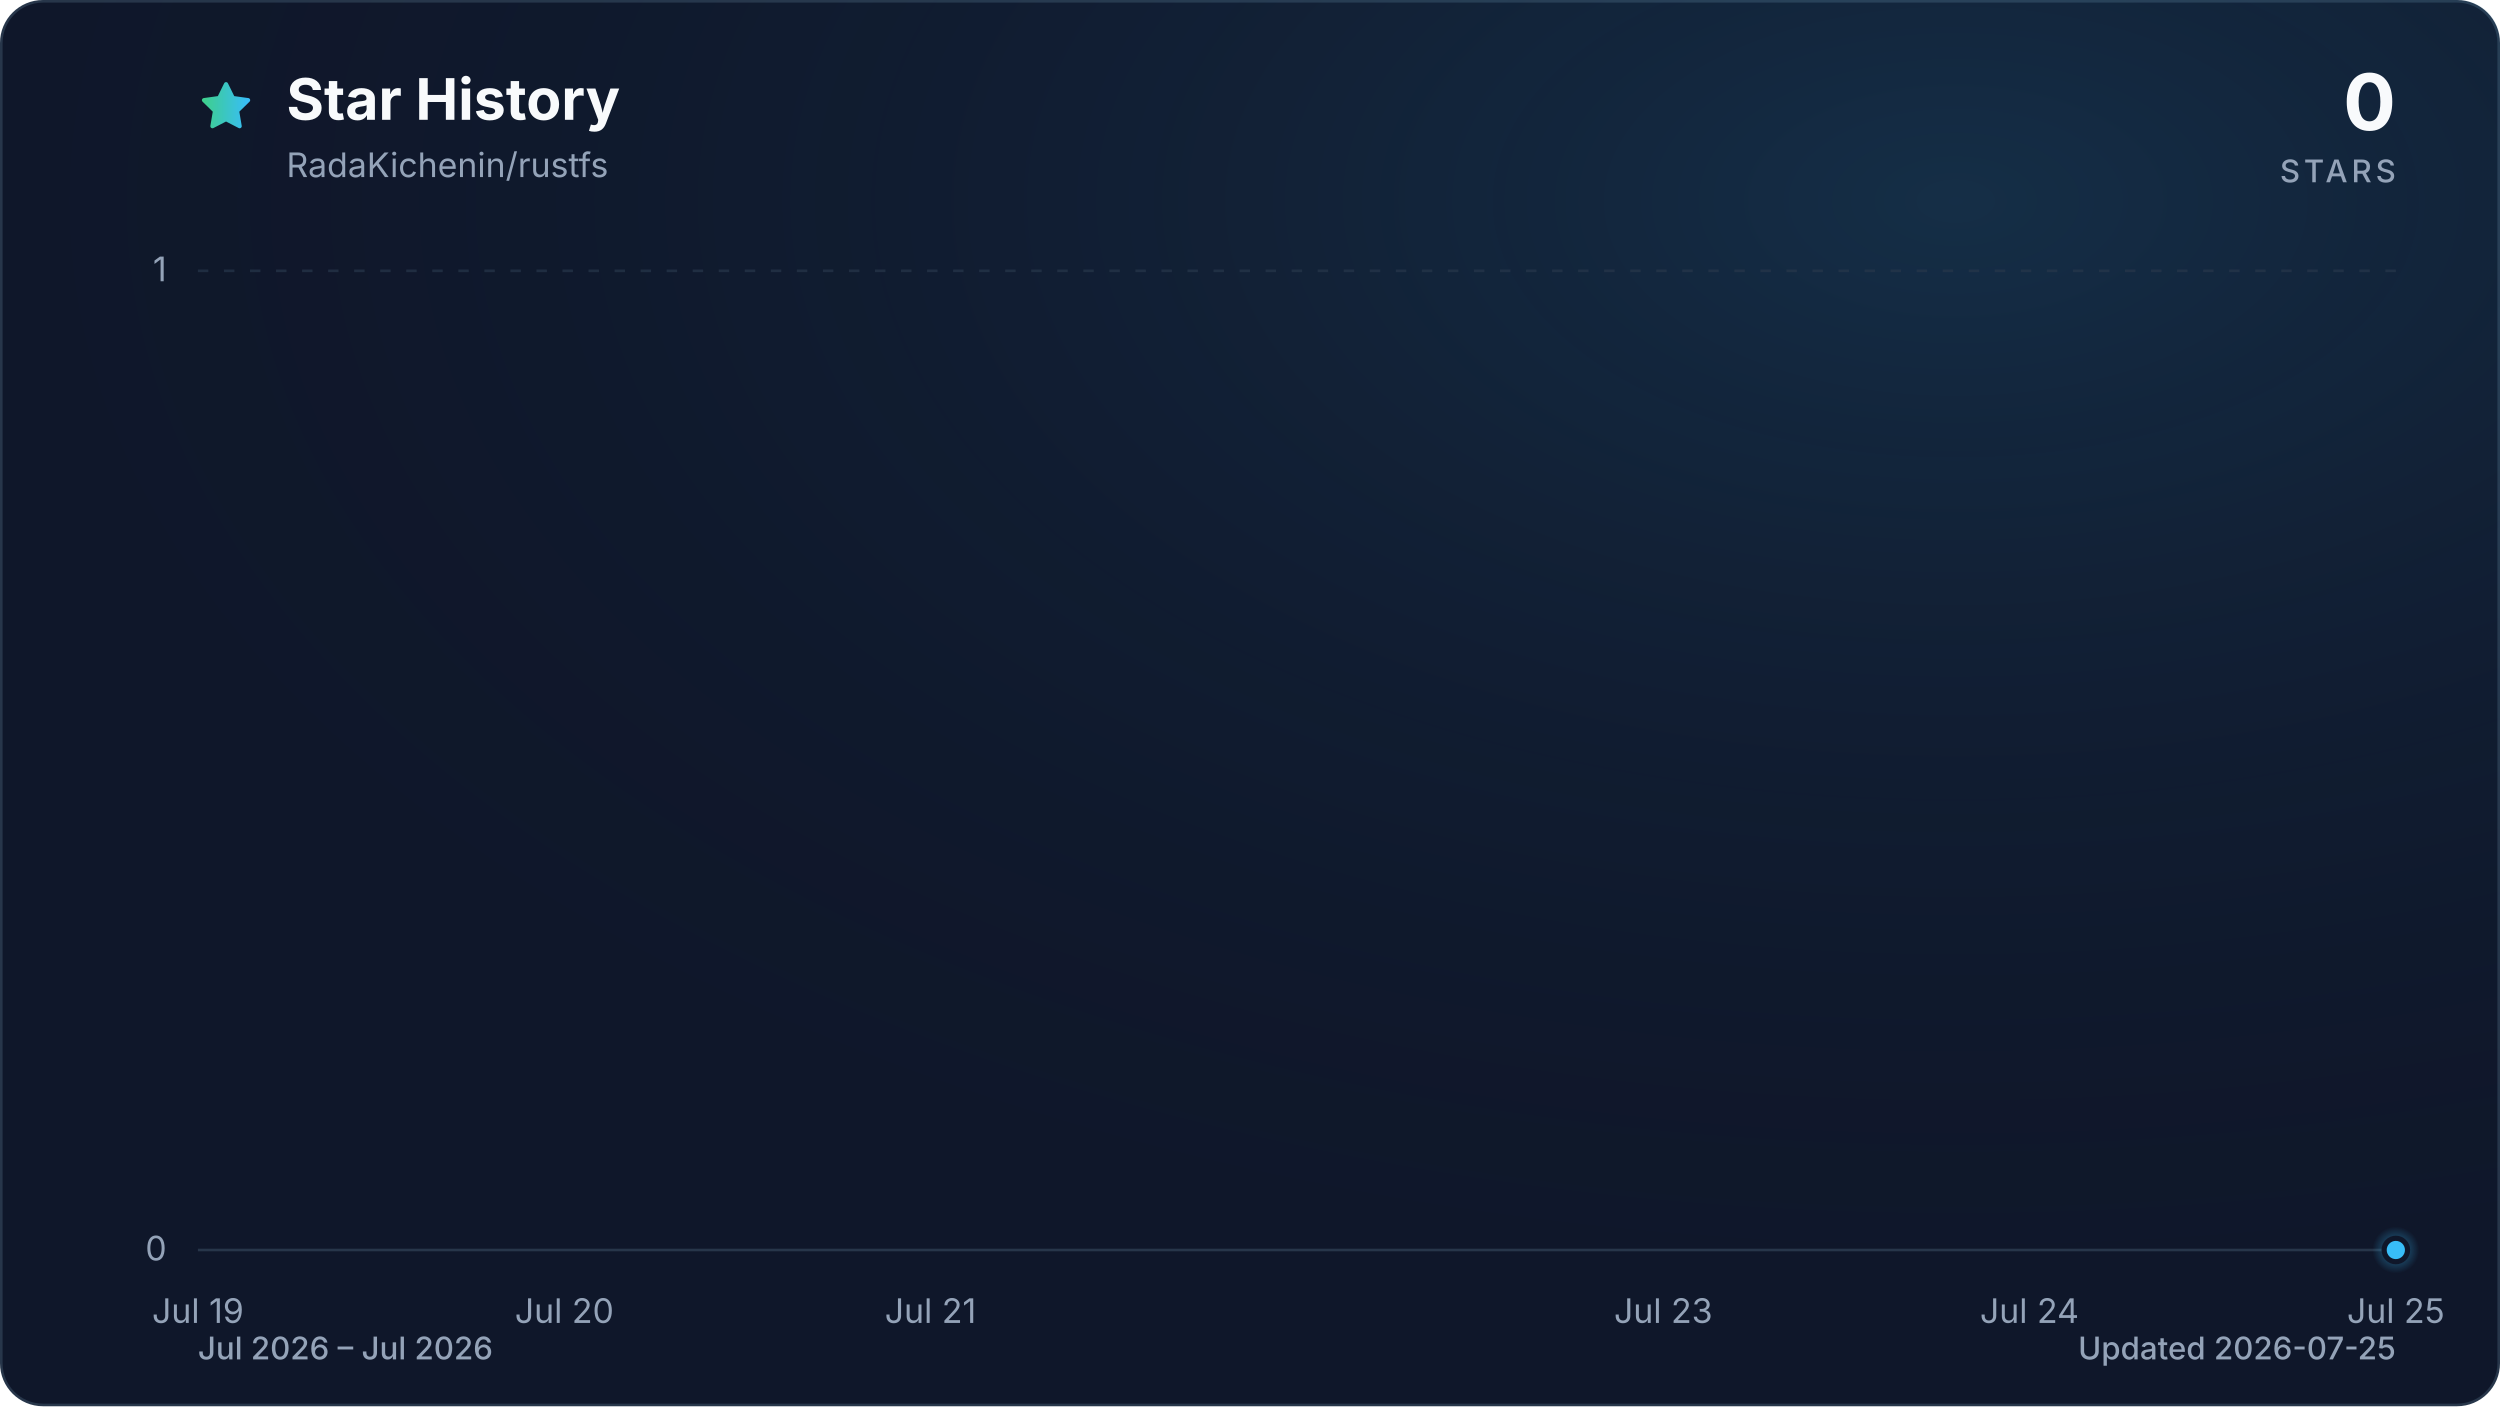
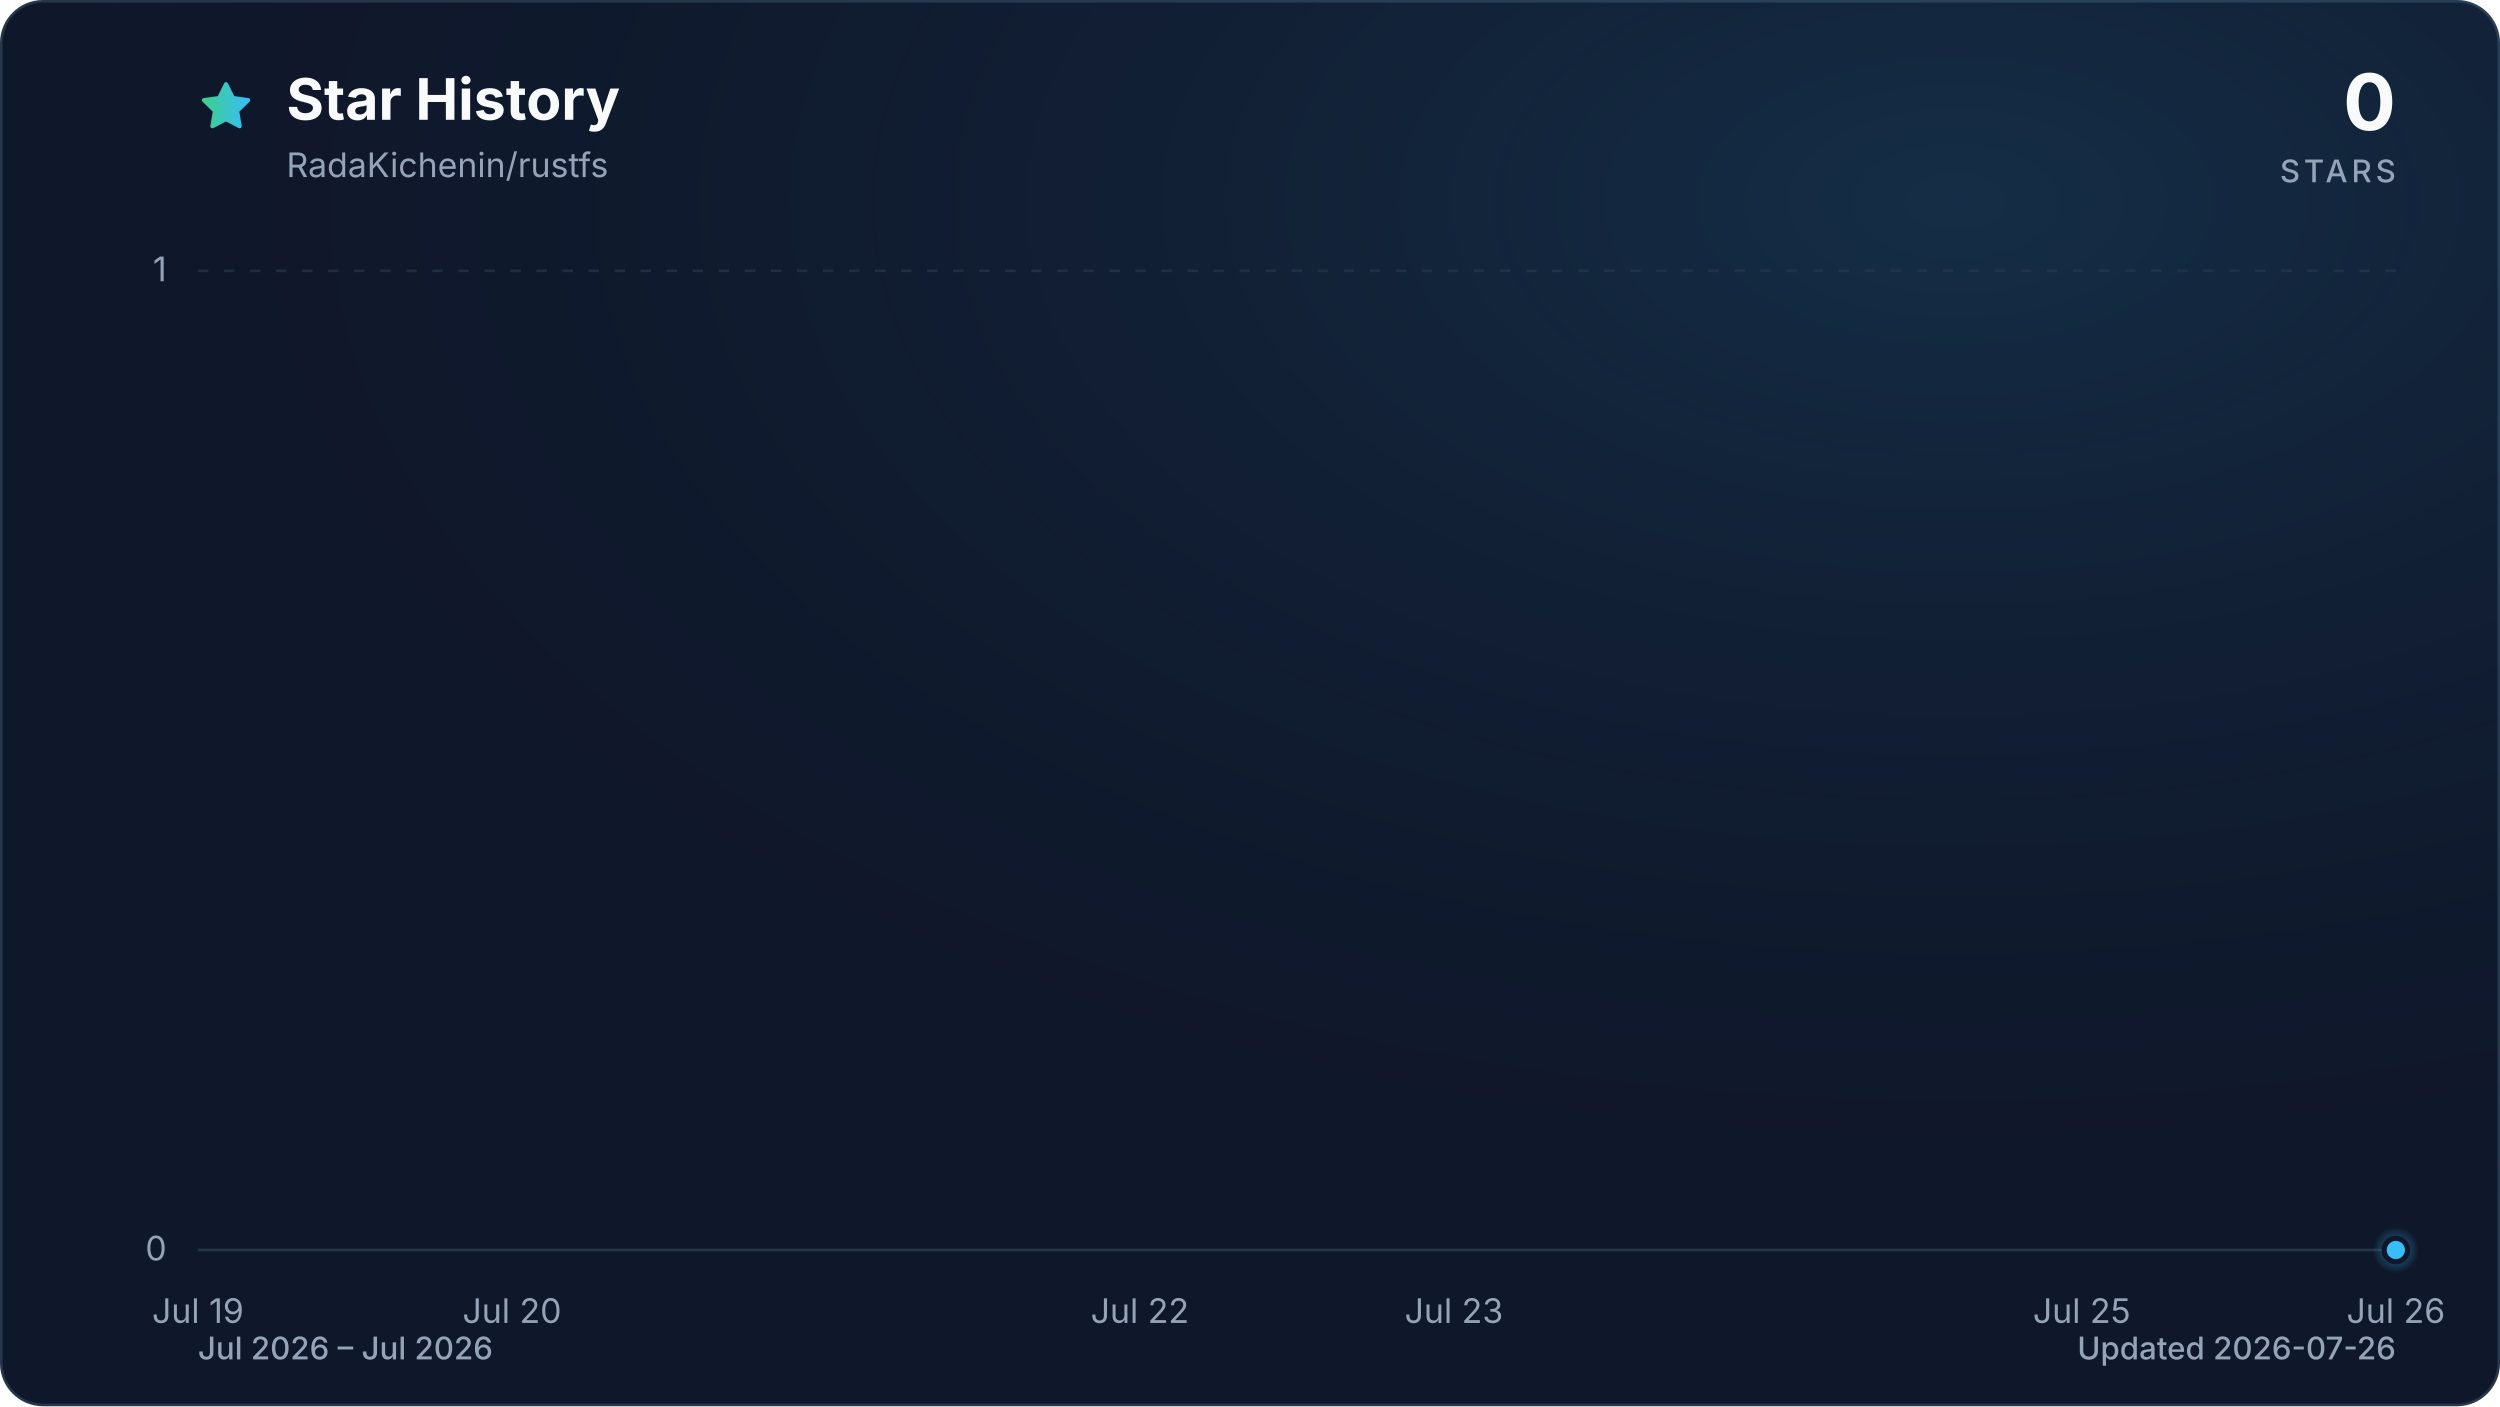
<svg xmlns="http://www.w3.org/2000/svg" viewBox="0 0 960 540" role="img" aria-labelledby="title description" data-style="gradient" data-variant="glow" data-animated="true">
  <defs>
    <linearGradient id="trend" x1="0" y1="0" x2="1" y2="0">
      <stop offset="0%" stop-color="#3ecf8e" />
      <stop offset="100%" stop-color="#38bdf8" />
    </linearGradient>
    <linearGradient id="area" x1="0" y1="0" x2="0" y2="1">
      <stop offset="0%" stop-color="#3ecf8e" stop-opacity="0.30" />
      <stop offset="55%" stop-color="#38bdf8" stop-opacity="0.10" />
      <stop offset="100%" stop-color="#38bdf8" stop-opacity="0.01" />
    </linearGradient>
    <radialGradient id="marker-halo" cx="50%" cy="50%" r="50%">
      <stop offset="0%" stop-color="#38bdf8" stop-opacity="0.55" />
      <stop offset="100%" stop-color="#38bdf8" stop-opacity="0" />
    </radialGradient>
    <radialGradient id="surface-glow" cx="78%" cy="14%" r="80%">
      <stop offset="0%" stop-color="#38bdf8" stop-opacity="0.14" />
      <stop offset="100%" stop-color="#0f172a" stop-opacity="0" />
    </radialGradient>
    <filter id="trend-glow" x="-20%" y="-20%" width="140%" height="140%">
      <feGaussianBlur stdDeviation="7" />
    </filter>
  </defs>
  <style>
.trend-enter{transform-box:fill-box;transform-origin:center;animation:trend-enter 520ms cubic-bezier(0.16,1,0.3,1)}
.marker-enter{transform-box:fill-box;transform-origin:center;animation:marker-enter 320ms cubic-bezier(0.16,1,0.3,1) 200ms both}
.marker-pulse{transform-box:fill-box;transform-origin:center;animation:marker-pulse 2.6s ease-out infinite}
@keyframes trend-enter{from{opacity:.35;transform:translateY(10px)}to{opacity:1;transform:translateY(0)}}
@keyframes marker-enter{from{opacity:0;transform:scale(.4)}to{opacity:1;transform:scale(1)}}
@keyframes marker-pulse{0%{opacity:.5;transform:scale(.7)}70%,100%{opacity:0;transform:scale(2.1)}}
@media (prefers-reduced-motion:reduce){.trend-enter,.marker-enter,.marker-pulse{animation:none!important}}
@media (prefers-reduced-motion:reduce){.marker-pulse{opacity:0}}
</style>
  <rect x="0.5" y="0.5" width="959" height="539" fill="#0f172a" stroke="#27364a" stroke-width="1" rx="16" />
  <rect width="960" height="540" fill="url(#surface-glow)" rx="16" />
  <path d="M12 2.6l2.9 5.9 6.5.9-4.7 4.6 1.1 6.5-5.8-3-5.8 3 1.1-6.5-4.7-4.6 6.5-.9L12 2.6Z" transform="translate(76 30) scale(.9)" fill="url(#trend)" stroke="url(#trend)" stroke-width="1.8" stroke-linejoin="round" aria-hidden="true" />
  <text x="110" y="46" fill="#f8fafc" font-family="ui-sans-serif, system-ui, -apple-system, BlinkMacSystemFont, 'Segoe UI', sans-serif" font-size="22" font-weight="700">Star History</text>
  <text x="110" y="68" fill="#94a3b8" font-family="ui-sans-serif, system-ui, -apple-system, BlinkMacSystemFont, 'Segoe UI', sans-serif" font-size="13">RadaKichenin/rustfs</text>
  <text x="920" y="50" fill="#f8fafc" font-family="ui-sans-serif, system-ui, -apple-system, BlinkMacSystemFont, 'Segoe UI', sans-serif" font-size="30" font-weight="700" text-anchor="end">0</text>
  <text x="920" y="70" fill="#94a3b8" font-family="ui-sans-serif, system-ui, -apple-system, BlinkMacSystemFont, 'Segoe UI', sans-serif" font-size="12" font-weight="500" letter-spacing="1.5" text-anchor="end">STARS</text>
  <line x1="76" y1="480.0" x2="920" y2="480.0" stroke="#27364a" stroke-width="1" stroke-dasharray="0" opacity="1" />
  <text x="64" y="484.0" fill="#94a3b8" font-family="ui-sans-serif, system-ui, -apple-system, BlinkMacSystemFont, 'Segoe UI', sans-serif" font-size="13" text-anchor="end">0</text>
  <line x1="76" y1="104.0" x2="920" y2="104.0" stroke="#27364a" stroke-width="1" stroke-dasharray="4 6" opacity="0.7" />
  <text x="64" y="108.0" fill="#94a3b8" font-family="ui-sans-serif, system-ui, -apple-system, BlinkMacSystemFont, 'Segoe UI', sans-serif" font-size="13" text-anchor="end">1</text>
  <text x="76.0" y="508" fill="#94a3b8" font-family="ui-sans-serif, system-ui, -apple-system, BlinkMacSystemFont, 'Segoe UI', sans-serif" font-size="13" text-anchor="middle">Jul 19</text>
-   <text x="216.7" y="508" fill="#94a3b8" font-family="ui-sans-serif, system-ui, -apple-system, BlinkMacSystemFont, 'Segoe UI', sans-serif" font-size="13" text-anchor="middle">Jul 20</text>
-   <text x="357.3" y="508" fill="#94a3b8" font-family="ui-sans-serif, system-ui, -apple-system, BlinkMacSystemFont, 'Segoe UI', sans-serif" font-size="13" text-anchor="middle">Jul 21</text>
-   <text x="638.7" y="508" fill="#94a3b8" font-family="ui-sans-serif, system-ui, -apple-system, BlinkMacSystemFont, 'Segoe UI', sans-serif" font-size="13" text-anchor="middle">Jul 23</text>
-   <text x="779.3" y="508" fill="#94a3b8" font-family="ui-sans-serif, system-ui, -apple-system, BlinkMacSystemFont, 'Segoe UI', sans-serif" font-size="13" text-anchor="middle">Jul 24</text>
-   <text x="920.0" y="508" fill="#94a3b8" font-family="ui-sans-serif, system-ui, -apple-system, BlinkMacSystemFont, 'Segoe UI', sans-serif" font-size="13" text-anchor="middle">Jul 25</text>
+   <text x="196.6" y="508" fill="#94a3b8" font-family="ui-sans-serif, system-ui, -apple-system, BlinkMacSystemFont, 'Segoe UI', sans-serif" font-size="13" text-anchor="middle">Jul 20</text>
+   <text x="437.7" y="508" fill="#94a3b8" font-family="ui-sans-serif, system-ui, -apple-system, BlinkMacSystemFont, 'Segoe UI', sans-serif" font-size="13" text-anchor="middle">Jul 22</text>
+   <text x="558.3" y="508" fill="#94a3b8" font-family="ui-sans-serif, system-ui, -apple-system, BlinkMacSystemFont, 'Segoe UI', sans-serif" font-size="13" text-anchor="middle">Jul 23</text>
+   <text x="799.4" y="508" fill="#94a3b8" font-family="ui-sans-serif, system-ui, -apple-system, BlinkMacSystemFont, 'Segoe UI', sans-serif" font-size="13" text-anchor="middle">Jul 25</text>
+   <text x="920.0" y="508" fill="#94a3b8" font-family="ui-sans-serif, system-ui, -apple-system, BlinkMacSystemFont, 'Segoe UI', sans-serif" font-size="13" text-anchor="middle">Jul 26</text>
  <g class="trend-enter">
-     <path d="M 76.0 480.0 C 122.9 480.0, 169.8 480.0, 216.7 480.0 C 263.6 480.0, 310.4 480.0, 357.3 480.0 C 404.2 480.0, 451.1 480.0, 498.0 480.0 C 544.9 480.0, 591.8 480.0, 638.7 480.0 C 685.6 480.0, 732.4 480.0, 779.3 480.0 C 826.2 480.0, 873.1 480.0, 920.0 480.0 L 920.0 480.0 L 76.0 480.0 Z" fill="url(#area)" />
-     <path d="M 76.0 480.0 C 122.9 480.0, 169.8 480.0, 216.7 480.0 C 263.6 480.0, 310.4 480.0, 357.3 480.0 C 404.2 480.0, 451.1 480.0, 498.0 480.0 C 544.9 480.0, 591.8 480.0, 638.7 480.0 C 685.6 480.0, 732.4 480.0, 779.3 480.0 C 826.2 480.0, 873.1 480.0, 920.0 480.0" fill="none" stroke="url(#trend)" stroke-width="12" stroke-linecap="round" stroke-linejoin="round" opacity="0.16" filter="url(#trend-glow)" />
-     <path d="M 76.0 480.0 C 122.9 480.0, 169.8 480.0, 216.7 480.0 C 263.6 480.0, 310.4 480.0, 357.3 480.0 C 404.2 480.0, 451.1 480.0, 498.0 480.0 C 544.9 480.0, 591.8 480.0, 638.7 480.0 C 685.6 480.0, 732.4 480.0, 779.3 480.0 C 826.2 480.0, 873.1 480.0, 920.0 480.0" fill="none" stroke="url(#trend)" stroke-width="3" stroke-linecap="round" stroke-linejoin="round" />
+     <path d="M 76.0 480.0 C 116.2 480.0, 156.4 480.0, 196.6 480.0 C 236.8 480.0, 277.0 480.0, 317.1 480.0 C 357.3 480.0, 397.5 480.0, 437.7 480.0 C 477.9 480.0, 518.1 480.0, 558.3 480.0 C 598.5 480.0, 638.7 480.0, 678.9 480.0 C 719.0 480.0, 759.2 480.0, 799.4 480.0 C 839.6 480.0, 879.8 480.0, 920.0 480.0 L 920.0 480.0 L 76.0 480.0 Z" fill="url(#area)" />
+     <path d="M 76.0 480.0 C 116.2 480.0, 156.4 480.0, 196.6 480.0 C 236.8 480.0, 277.0 480.0, 317.1 480.0 C 357.3 480.0, 397.5 480.0, 437.7 480.0 C 477.9 480.0, 518.1 480.0, 558.3 480.0 C 598.5 480.0, 638.7 480.0, 678.9 480.0 C 719.0 480.0, 759.2 480.0, 799.4 480.0 C 839.6 480.0, 879.8 480.0, 920.0 480.0" fill="none" stroke="url(#trend)" stroke-width="12" stroke-linecap="round" stroke-linejoin="round" opacity="0.16" filter="url(#trend-glow)" />
+     <path d="M 76.0 480.0 C 116.2 480.0, 156.4 480.0, 196.6 480.0 C 236.8 480.0, 277.0 480.0, 317.1 480.0 C 357.3 480.0, 397.5 480.0, 437.7 480.0 C 477.9 480.0, 518.1 480.0, 558.3 480.0 C 598.5 480.0, 638.7 480.0, 678.9 480.0 C 719.0 480.0, 759.2 480.0, 799.4 480.0 C 839.6 480.0, 879.8 480.0, 920.0 480.0" fill="none" stroke="url(#trend)" stroke-width="3" stroke-linecap="round" stroke-linejoin="round" />
  </g>
  <g class="marker-enter">
    <circle class="marker-pulse" cx="920.0" cy="480.0" r="9" fill="url(#marker-halo)" />
    <circle cx="920.0" cy="480.0" r="4.5" fill="#38bdf8" stroke="#0f172a" stroke-width="2" />
  </g>
  <text x="76" y="522" fill="#94a3b8" font-family="ui-sans-serif, system-ui, -apple-system, BlinkMacSystemFont, 'Segoe UI', sans-serif" font-size="12" font-weight="500">Jul 2026 – Jul 2026</text>
-   <text x="920" y="522" fill="#94a3b8" font-family="ui-sans-serif, system-ui, -apple-system, BlinkMacSystemFont, 'Segoe UI', sans-serif" font-size="12" font-weight="500" text-anchor="end">Updated 2026-07-25</text>
+   <text x="920" y="522" fill="#94a3b8" font-family="ui-sans-serif, system-ui, -apple-system, BlinkMacSystemFont, 'Segoe UI', sans-serif" font-size="12" font-weight="500" text-anchor="end">Updated 2026-07-26</text>
</svg>
